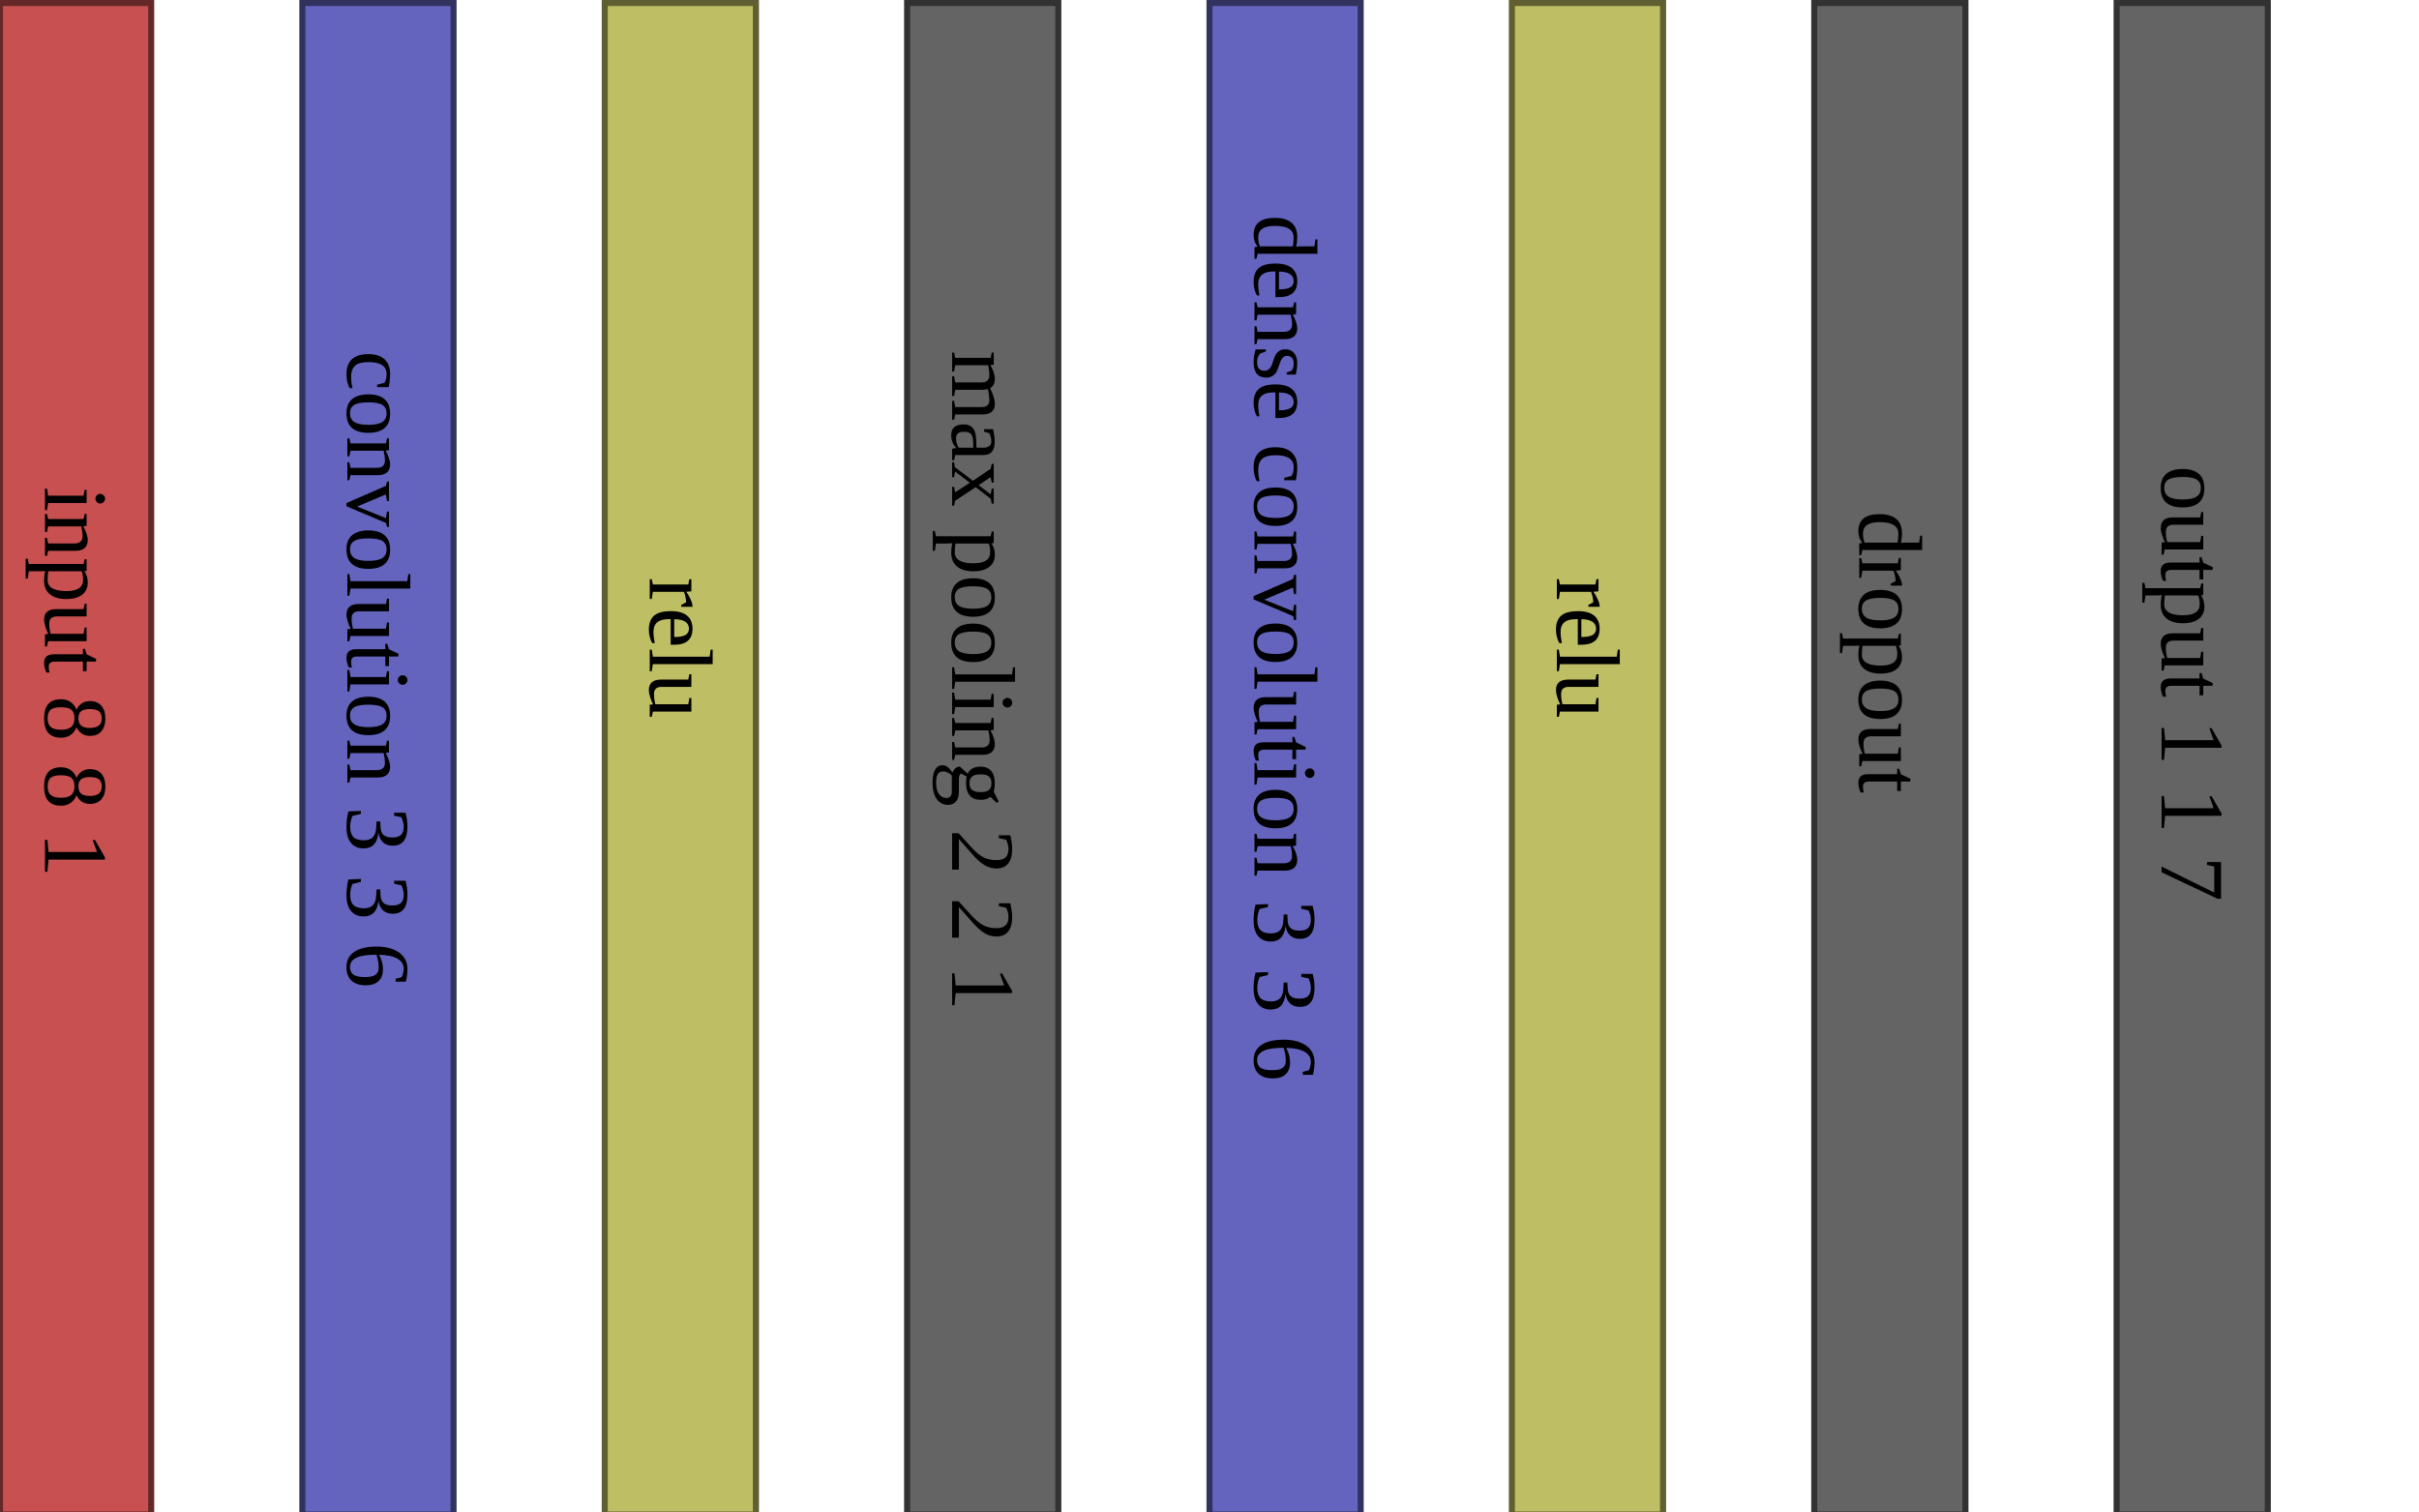
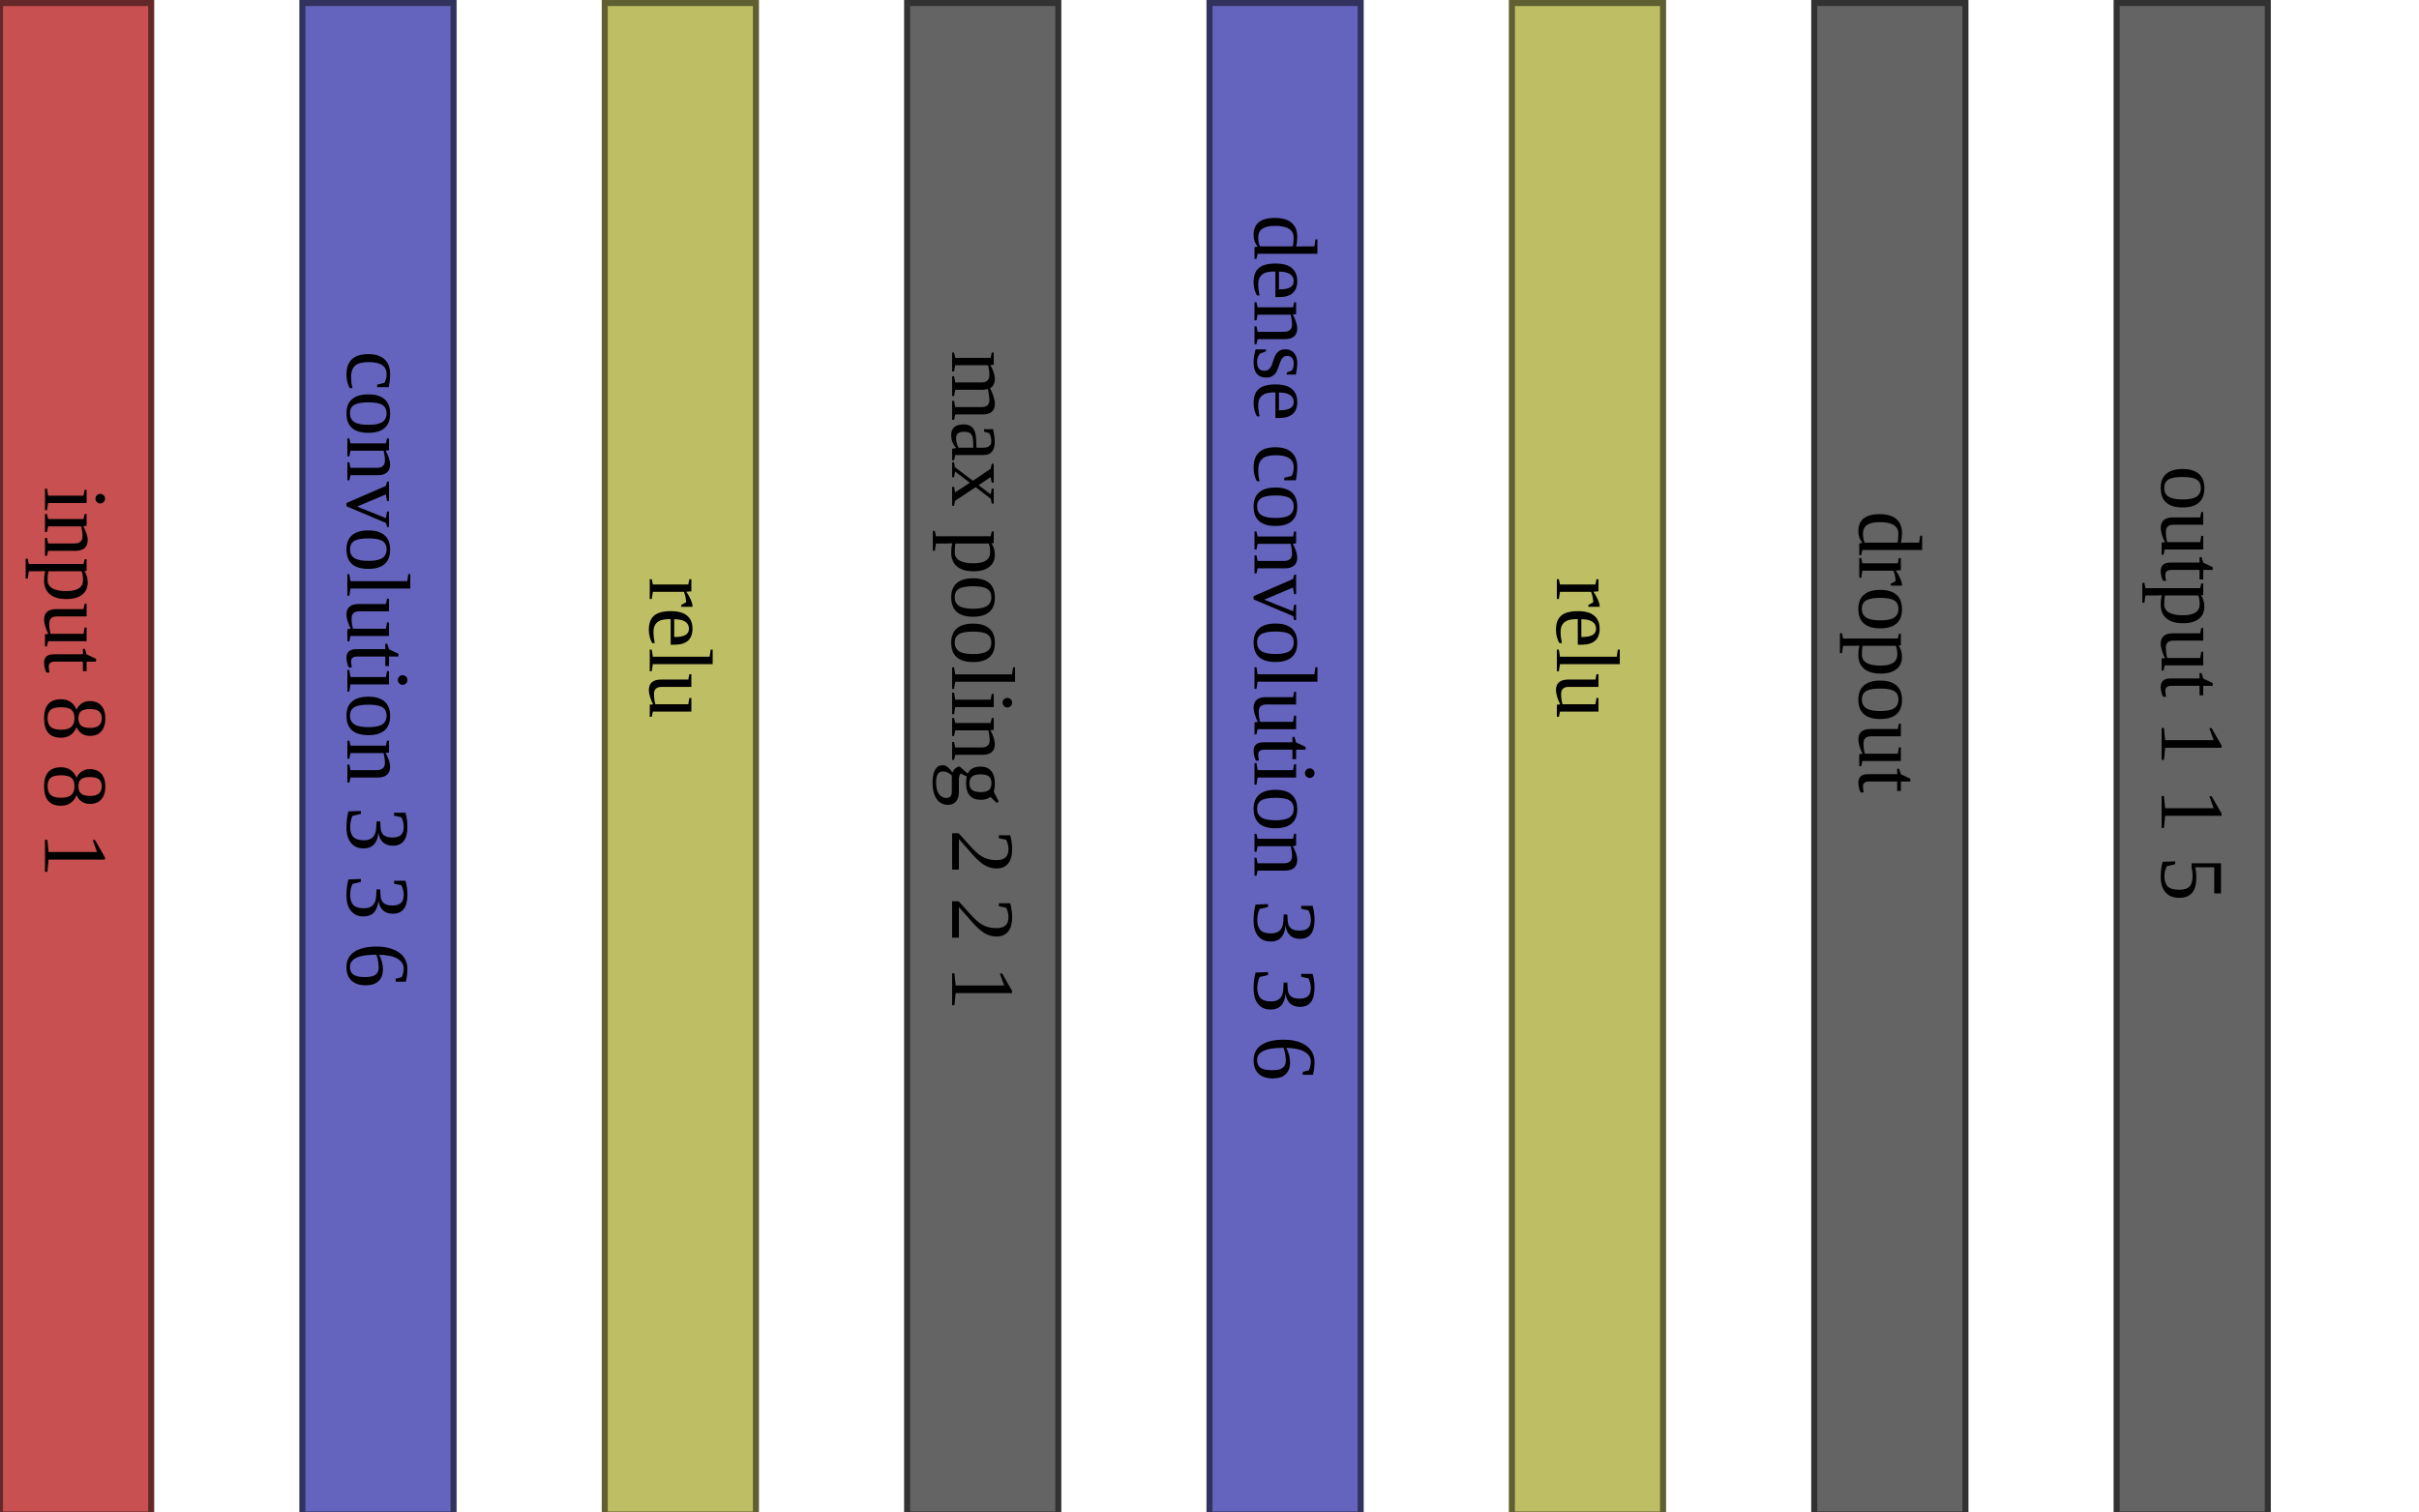
<svg xmlns="http://www.w3.org/2000/svg" version="1.1" width="800" height="500">
  <rect x="0" y="1" width="50" height="500" fill="rgb(200,80,80)" stroke-width="2" stroke="rgb(100,40,40)" />
  <text x="25" y="161" style="font-size: 30px; writing-mode: tb; ">input 8 8 1 </text>
  <rect x="100" y="1" width="50" height="500" fill="rgb(100,100,190)" stroke-width="2" stroke="rgb(50,50,95)" />
  <text x="125" y="116" style="font-size: 30px; writing-mode: tb; ">convolution 3 3 6 </text>
  <rect x="200" y="1" width="50" height="500" fill="rgb(190,190,100)" stroke-width="2" stroke="rgb(95,95,50)" />
  <text x="225" y="191" style="font-size: 30px; writing-mode: tb; ">relu    </text>
  <rect x="300" y="1" width="50" height="500" fill="rgb(100,100,100)" stroke-width="2" stroke="rgb(50,50,50)" />
  <text x="325" y="116" style="font-size: 30px; writing-mode: tb; ">max pooling 2 2 1 </text>
  <rect x="400" y="1" width="50" height="500" fill="rgb(100,100,190)" stroke-width="2" stroke="rgb(50,50,95)" />
  <text x="425" y="71" style="font-size: 30px; writing-mode: tb; ">dense convolution 3 3 6 </text>
  <rect x="500" y="1" width="50" height="500" fill="rgb(190,190,100)" stroke-width="2" stroke="rgb(95,95,50)" />
  <text x="525" y="191" style="font-size: 30px; writing-mode: tb; ">relu    </text>
  <rect x="600" y="1" width="50" height="500" fill="rgb(100,100,100)" stroke-width="2" stroke="rgb(50,50,50)" />
  <text x="625" y="169" style="font-size: 30px; writing-mode: tb; ">dropout    </text>
  <rect x="700" y="1" width="50" height="500" fill="rgb(100,100,100)" stroke-width="2" stroke="rgb(50,50,50)" />
-   <text x="725" y="154" style="font-size: 30px; writing-mode: tb; ">output 1 1 7 </text>
+   <text x="725" y="154" style="font-size: 30px; writing-mode: tb; ">output 1 1 5 </text>
</svg>
